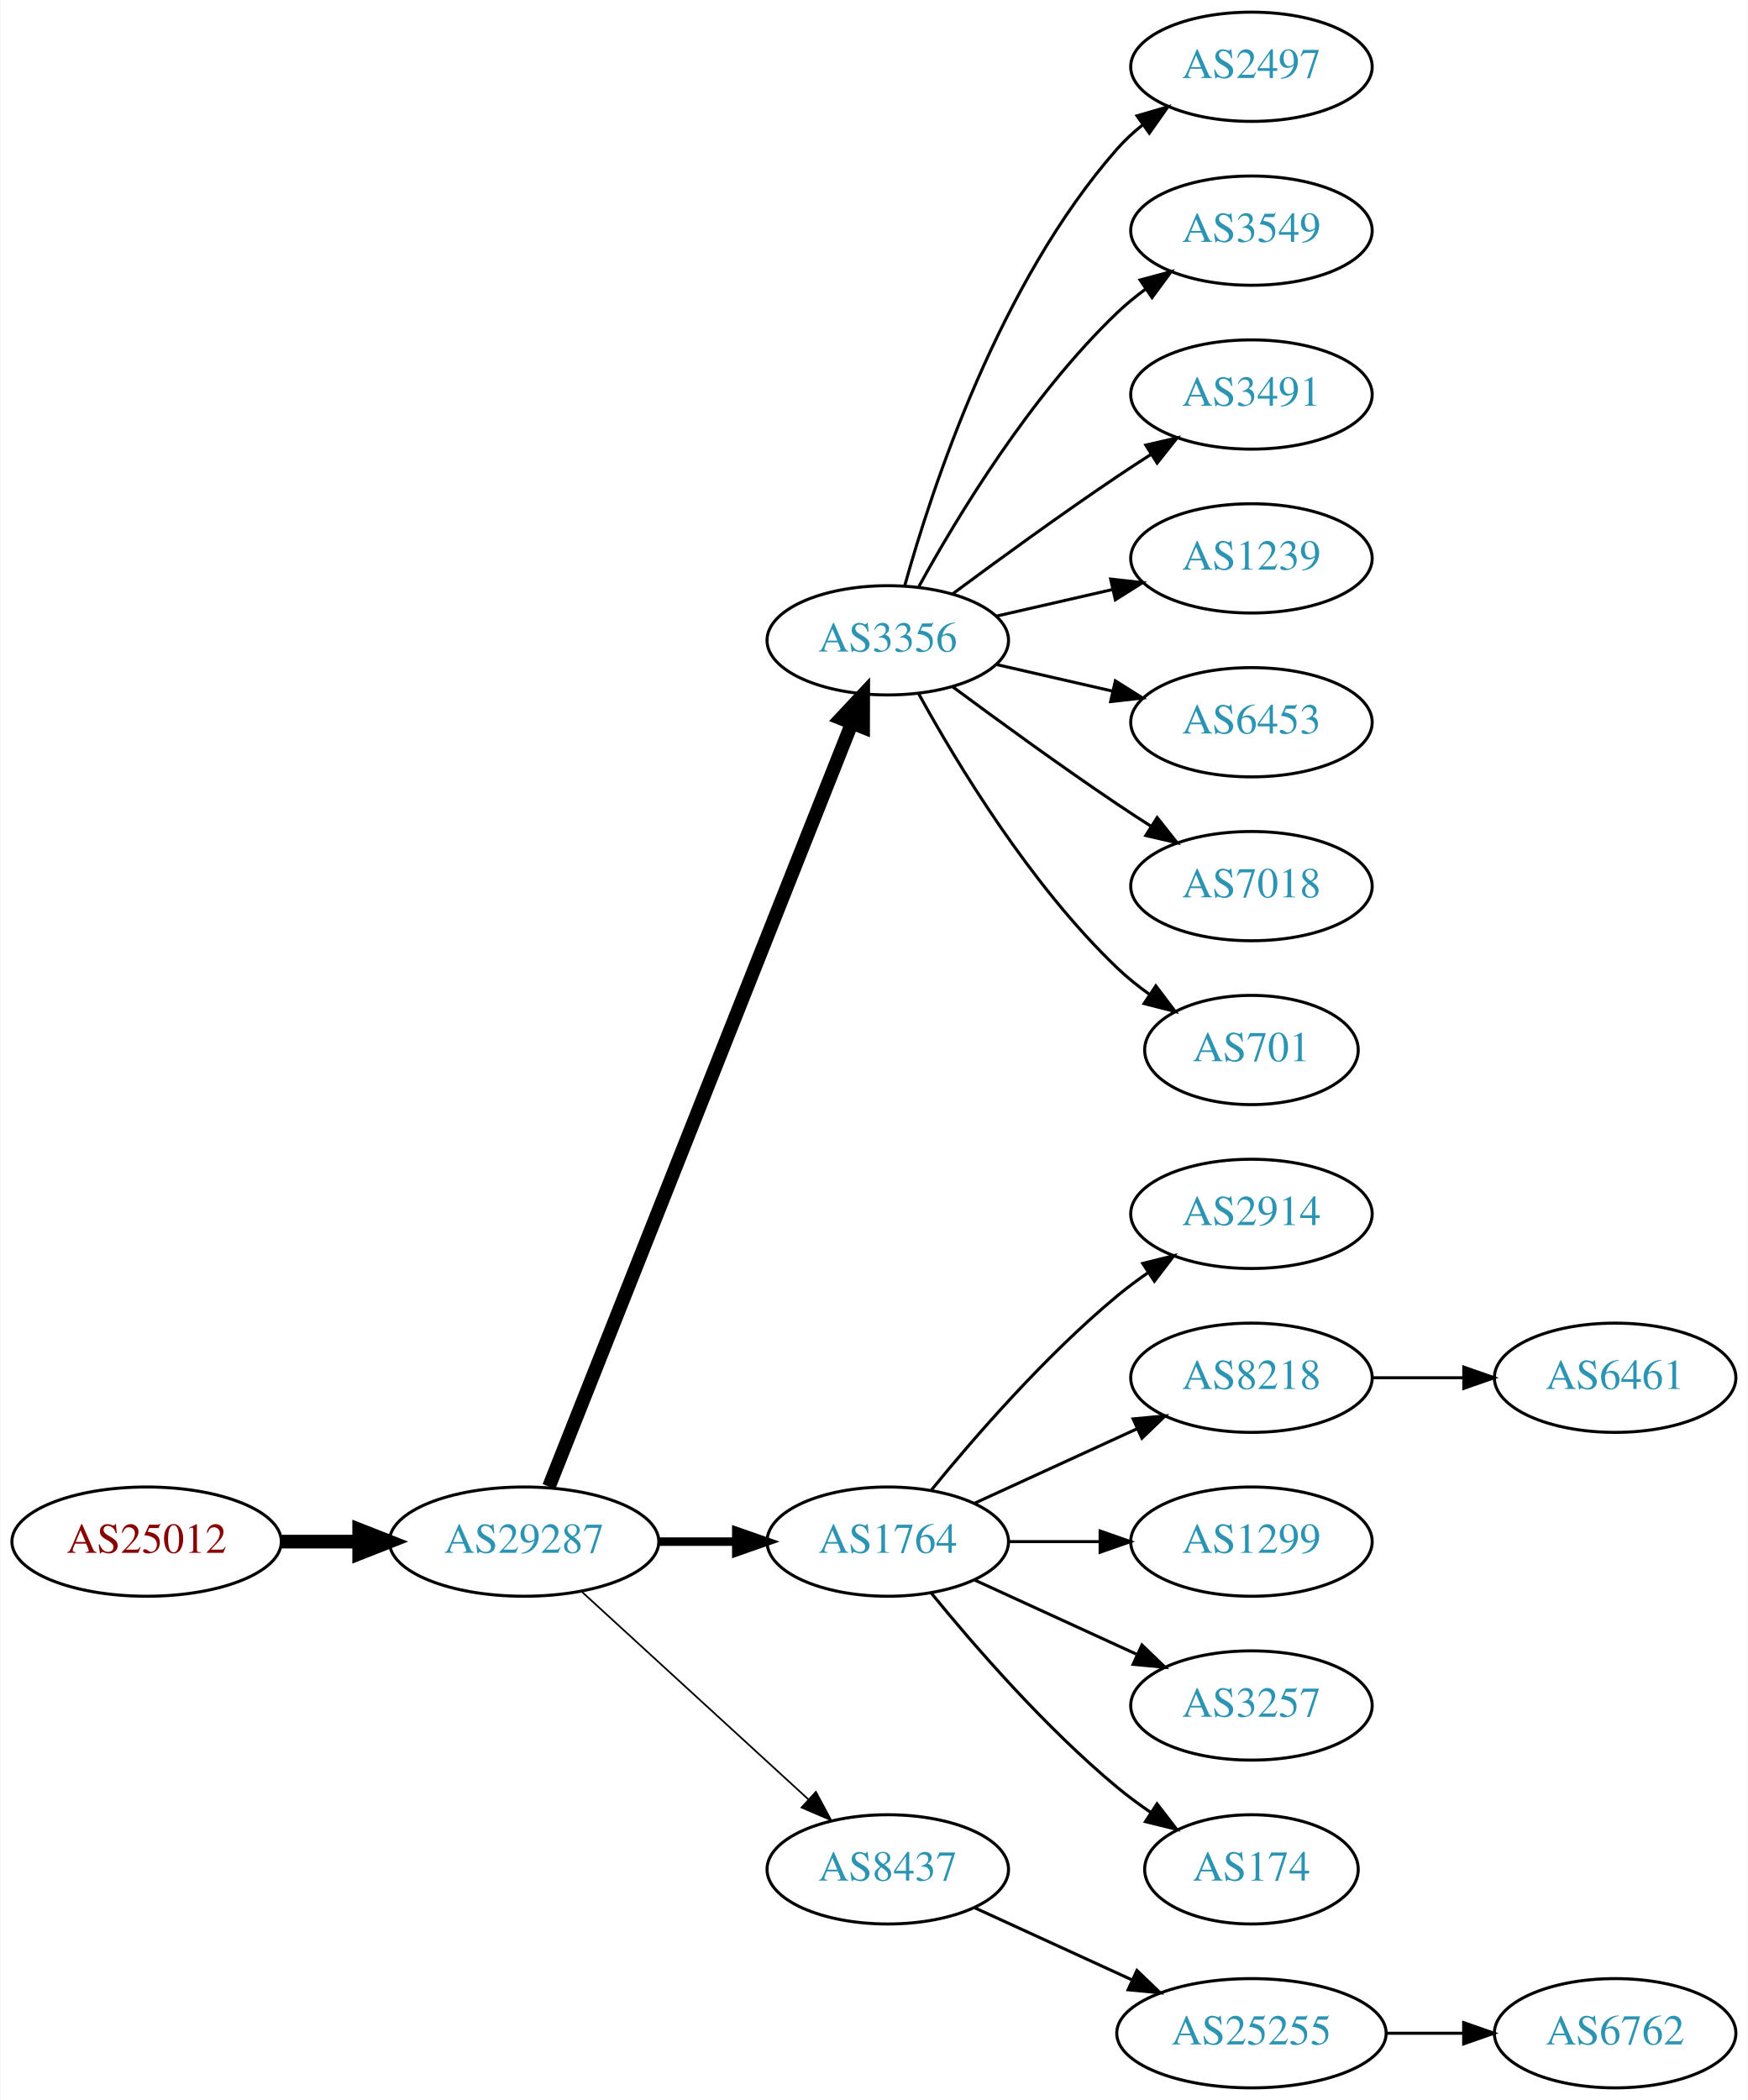
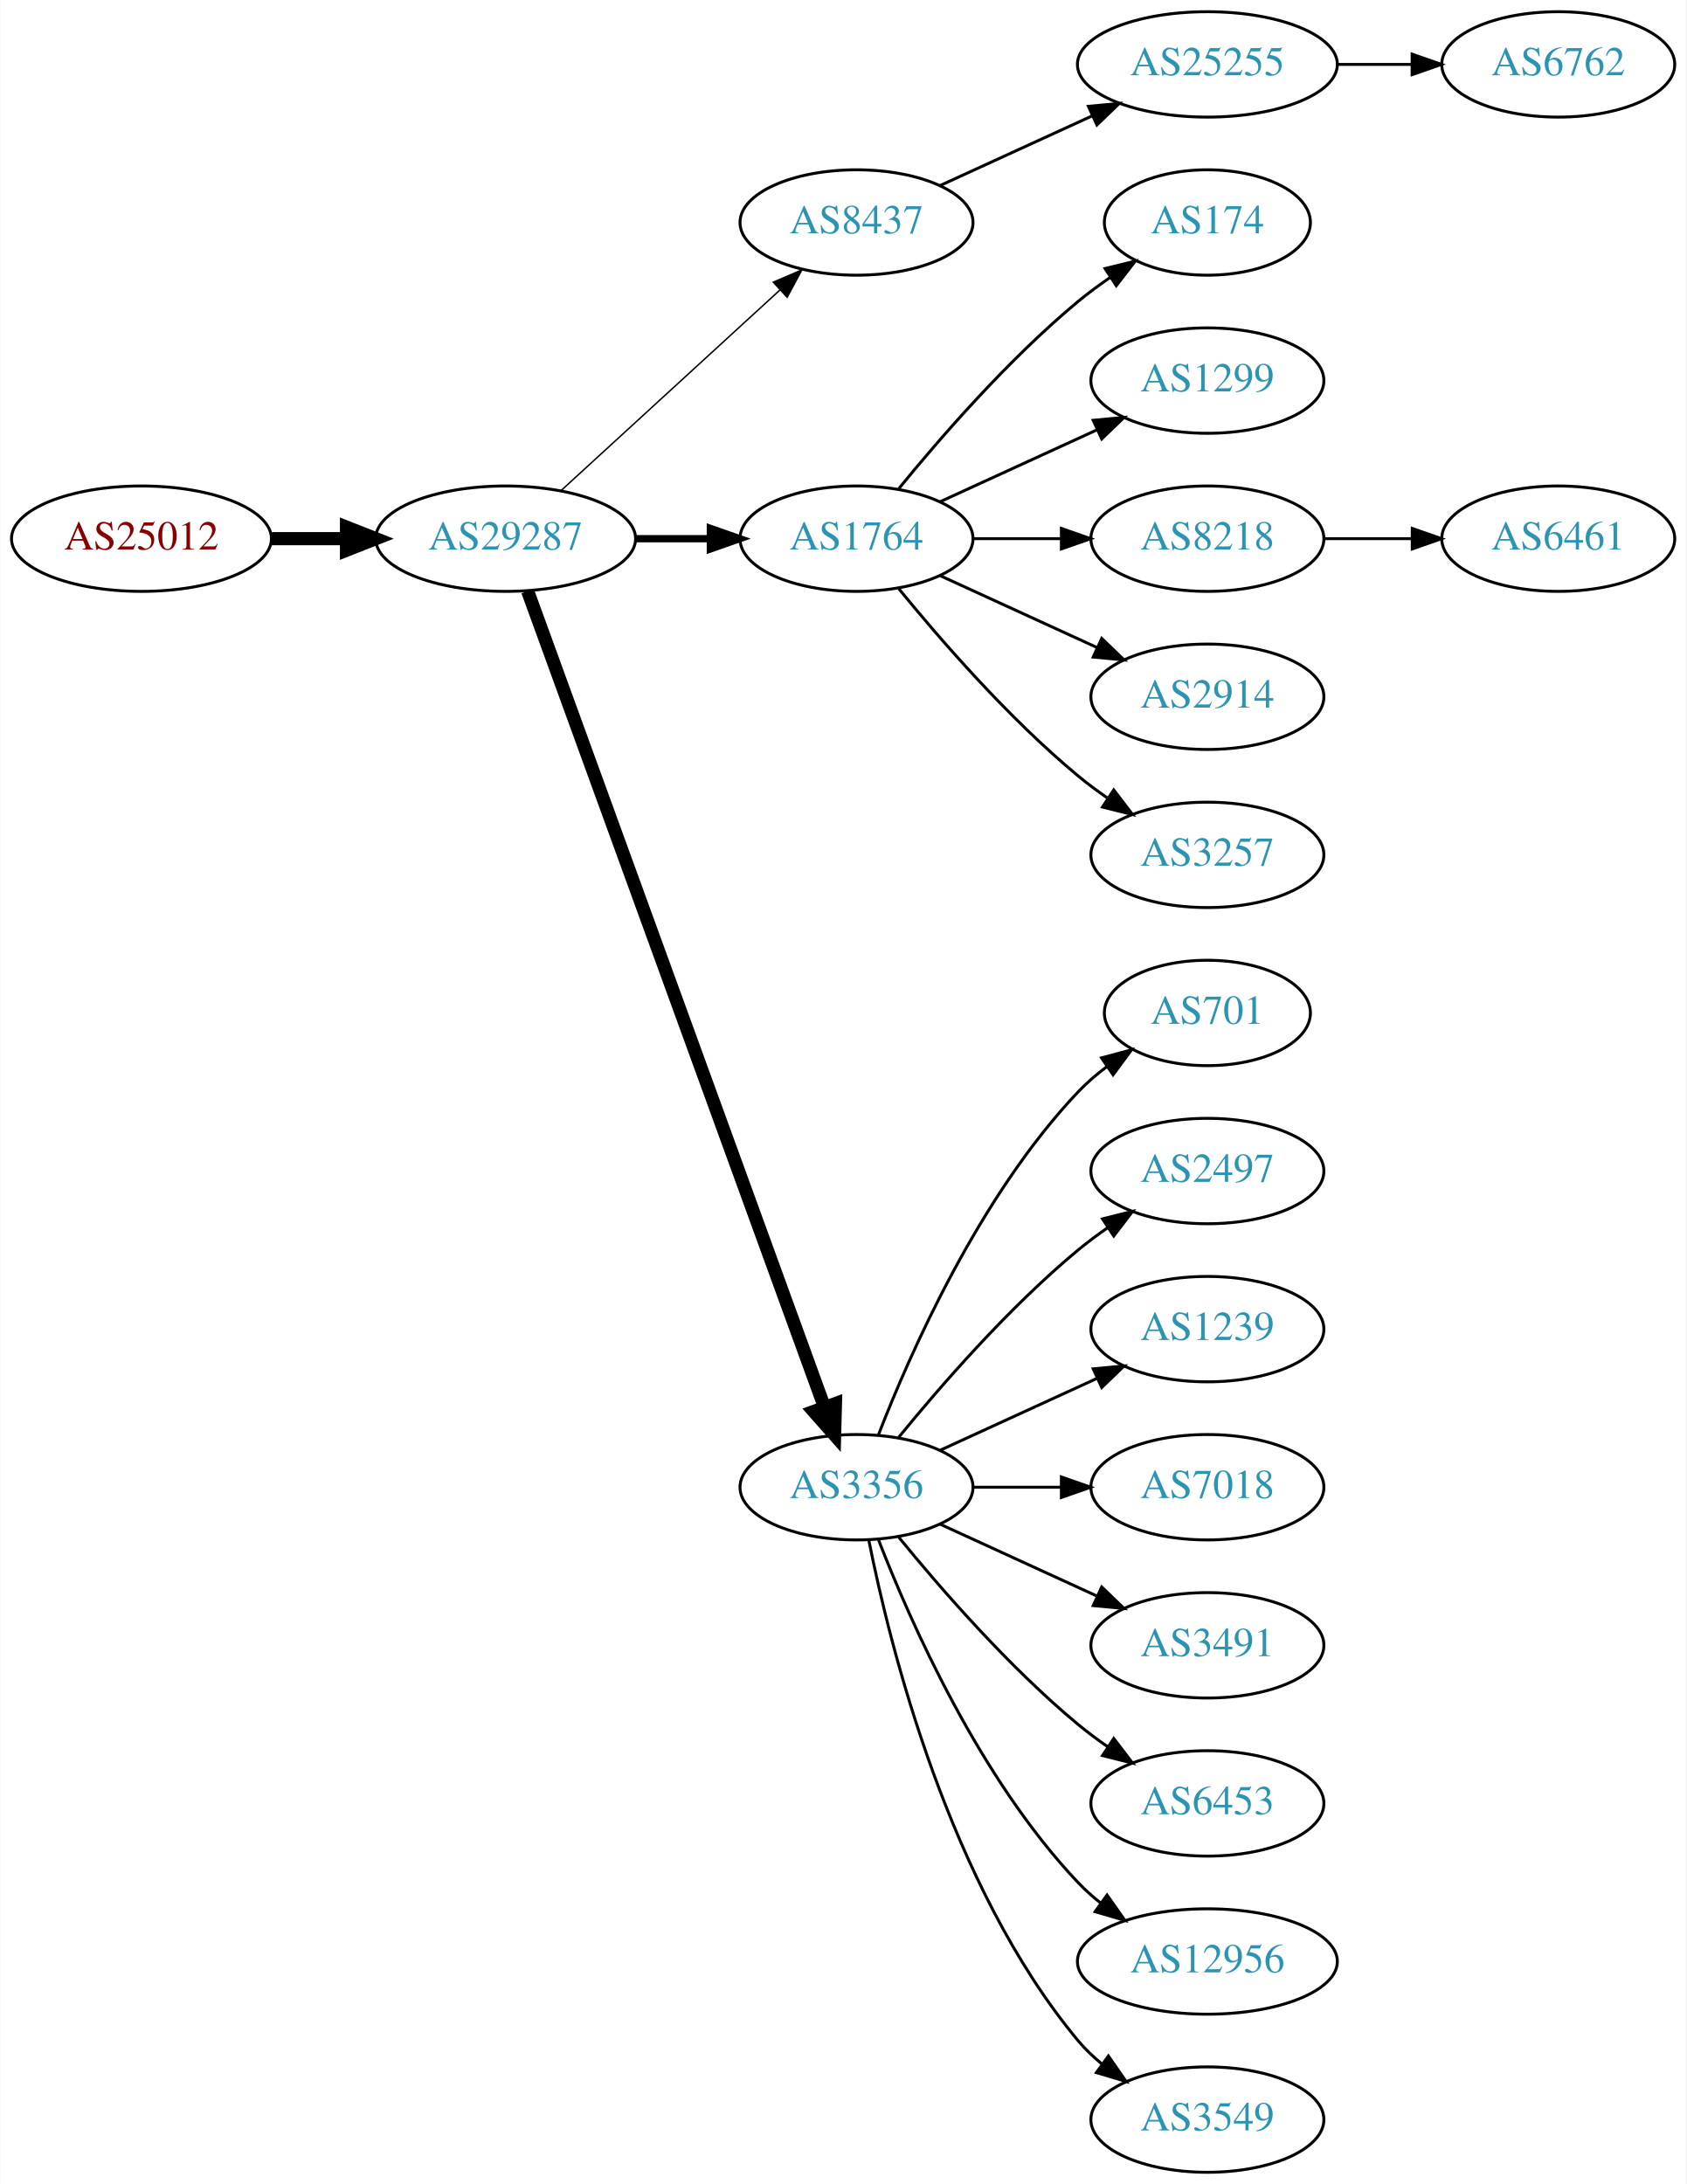
- <svg xmlns="http://www.w3.org/2000/svg" xmlns:xlink="http://www.w3.org/1999/xlink" width="576pt" height="692pt" viewBox="0.00 0.00 575.76 692.00">
-   <g id="graph0" class="graph" transform="scale(1 1) rotate(0) translate(4 688)">
-     <polygon fill="white" stroke="none" points="-4,4 -4,-688 571.762,-688 571.762,4 -4,4" />
+ <svg xmlns="http://www.w3.org/2000/svg" xmlns:xlink="http://www.w3.org/1999/xlink" width="576pt" height="746pt" viewBox="0.00 0.00 575.76 746.00">
+   <g id="graph0" class="graph" transform="scale(1 1) rotate(0) translate(4 742)">
+     <polygon fill="white" stroke="none" points="-4,4 -4,-742 571.762,-742 571.762,4 -4,4" />
    <g id="node1" class="node">
      <g id="a_node1">
        <a xlink:href="/asn/25012" xlink:title="AS25012 ~ ASN-EUI [AT]">
-           <ellipse fill="#ffffff" stroke="black" cx="44.196" cy="-180" rx="44.393" ry="18" />
-           <text text-anchor="middle" x="44.196" y="-176.3" font-family="Times,serif" font-size="14.00" fill="#880000">AS25012</text>
+           <ellipse fill="#ffffff" stroke="black" cx="44.196" cy="-558" rx="44.393" ry="18" />
+           <text text-anchor="middle" x="44.196" y="-554.3" font-family="Times,serif" font-size="14.00" fill="#880000">AS25012</text>
        </a>
      </g>
    </g>
    <g id="node2" class="node">
      <g id="a_node2">
        <a xlink:href="/asn/29287" xlink:title="AS29287 ~ Blizznet [AT]">
-           <ellipse fill="#ffffff" stroke="black" cx="168.588" cy="-180" rx="44.393" ry="18" />
-           <text text-anchor="middle" x="168.588" y="-176.3" font-family="Times,serif" font-size="14.00" fill="#2c94b3">AS29287</text>
+           <ellipse fill="#ffffff" stroke="black" cx="168.588" cy="-558" rx="44.393" ry="18" />
+           <text text-anchor="middle" x="168.588" y="-554.3" font-family="Times,serif" font-size="14.00" fill="#2c94b3">AS29287</text>
        </a>
      </g>
    </g>
    <g id="edge1" class="edge">
-       <path fill="none" stroke="black" stroke-width="4.5" d="M88.692,-180C96.898,-180 105.569,-180 114.041,-180" />
-       <polygon fill="black" stroke="black" stroke-width="4.5" points="114.233,-183.938 124.233,-180 114.233,-176.063 114.233,-183.938" />
+       <path fill="none" stroke="black" stroke-width="4.5" d="M88.692,-558C96.898,-558 105.569,-558 114.041,-558" />
+       <polygon fill="black" stroke="black" stroke-width="4.5" points="114.233,-561.938 124.233,-558 114.233,-554.063 114.233,-561.938" />
    </g>
    <g id="node3" class="node">
      <g id="a_node3">
-         <a xlink:href="/asn/3356" xlink:title="AS3356 ~ Level 3 Parent, LLC [US]">
-           <ellipse fill="#ffffff" stroke="black" cx="288.431" cy="-477" rx="39.794" ry="18" />
-           <text text-anchor="middle" x="288.431" y="-473.3" font-family="Times,serif" font-size="14.00" fill="#2c94b3">AS3356</text>
+         <a xlink:href="/asn/8437" xlink:title="AS8437 ~ Hutchison Drei Austria GmbH [AT]">
+           <ellipse fill="#ffffff" stroke="black" cx="288.431" cy="-666" rx="39.794" ry="18" />
+           <text text-anchor="middle" x="288.431" y="-662.3" font-family="Times,serif" font-size="14.00" fill="#2c94b3">AS8437</text>
        </a>
      </g>
    </g>
    <g id="edge2" class="edge">
-       <path fill="none" stroke="black" stroke-width="4.5" d="M176.782,-198.132C196.717,-248.373 252.759,-389.615 276.54,-449.553" />
-       <polygon fill="black" stroke="black" stroke-width="4.5" points="272.983,-451.263 280.331,-459.106 280.303,-448.358 272.983,-451.263" />
+       <path fill="none" stroke="black" stroke-width="0.5" d="M187.486,-574.403C207.414,-592.667 239.772,-622.322 262.249,-642.921" />
+       <polygon fill="black" stroke="black" stroke-width="0.5" points="260.014,-645.62 269.751,-649.797 264.743,-640.46 260.014,-645.62" />
    </g>
    <g id="node4" class="node">
      <g id="a_node4">
        <a xlink:href="/asn/1764" xlink:title="AS1764 ~ NEXTLAYER-AS [AT]">
-           <ellipse fill="#ffffff" stroke="black" cx="288.431" cy="-180" rx="39.794" ry="18" />
-           <text text-anchor="middle" x="288.431" y="-176.3" font-family="Times,serif" font-size="14.00" fill="#2c94b3">AS1764</text>
+           <ellipse fill="#ffffff" stroke="black" cx="288.431" cy="-558" rx="39.794" ry="18" />
+           <text text-anchor="middle" x="288.431" y="-554.3" font-family="Times,serif" font-size="14.00" fill="#2c94b3">AS1764</text>
        </a>
      </g>
    </g>
    <g id="edge3" class="edge">
-       <path fill="none" stroke="black" stroke-width="2.812" d="M212.799,-180C221.112,-180 229.875,-180 238.357,-180" />
-       <polygon fill="black" stroke="black" stroke-width="2.812" points="238.516,-183.5 248.516,-180 238.516,-176.5 238.516,-183.5" />
+       <path fill="none" stroke="black" stroke-width="2.5" d="M212.799,-558C221.112,-558 229.875,-558 238.357,-558" />
+       <polygon fill="black" stroke="black" stroke-width="2.5" points="238.516,-561.5 248.516,-558 238.516,-554.5 238.516,-561.5" />
    </g>
    <g id="node5" class="node">
      <g id="a_node5">
-         <a xlink:href="/asn/8437" xlink:title="AS8437 ~ Hutchison Drei Austria GmbH [AT]">
-           <ellipse fill="#ffffff" stroke="black" cx="288.431" cy="-72" rx="39.794" ry="18" />
-           <text text-anchor="middle" x="288.431" y="-68.3" font-family="Times,serif" font-size="14.00" fill="#2c94b3">AS8437</text>
+         <a xlink:href="/asn/3356" xlink:title="AS3356 ~ Level 3 Parent, LLC [US]">
+           <ellipse fill="#ffffff" stroke="black" cx="288.431" cy="-234" rx="39.794" ry="18" />
+           <text text-anchor="middle" x="288.431" y="-230.3" font-family="Times,serif" font-size="14.00" fill="#2c94b3">AS3356</text>
        </a>
      </g>
    </g>
    <g id="edge4" class="edge">
-       <path fill="none" stroke="black" stroke-width="0.562" d="M187.486,-163.597C207.414,-145.333 239.772,-115.678 262.249,-95.079" />
-       <polygon fill="black" stroke="black" stroke-width="0.562" points="264.743,-97.54 269.751,-88.203 260.014,-92.38 264.743,-97.54" />
+       <path fill="none" stroke="black" stroke-width="4.5" d="M176.092,-540.119C195.649,-486.349 254.016,-325.871 277.491,-261.33" />
+       <polygon fill="black" stroke="black" stroke-width="4.5" points="281.23,-262.569 280.947,-251.826 273.829,-259.878 281.23,-262.569" />
    </g>
    <g id="node6" class="node">
      <g id="a_node6">
+         <a xlink:href="/asn/25255" xlink:title="AS25255 ~ ==&gt; TELE2 AUSTRIA &lt;== [AT]">
+           <ellipse fill="#ffffff" stroke="black" cx="408.273" cy="-720" rx="44.393" ry="18" />
+           <text text-anchor="middle" x="408.273" y="-716.3" font-family="Times,serif" font-size="14.00" fill="#2c94b3">AS25255</text>
+         </a>
+       </g>
+     </g>
+     <g id="edge5" class="edge">
+       <path fill="none" stroke="black" d="M317.06,-678.661C332.557,-685.762 352.124,-694.728 369.071,-702.494" />
+       <polygon fill="black" stroke="black" points="367.624,-705.681 378.173,-706.665 370.54,-699.317 367.624,-705.681" />
+     </g>
+     <g id="node8" class="node">
+       <g id="a_node8">
+         <a xlink:href="/asn/174" xlink:title="AS174 ~ Cogent Communications [US]">
+           <ellipse fill="#ffffff" stroke="black" cx="408.273" cy="-666" rx="35.194" ry="18" />
+           <text text-anchor="middle" x="408.273" y="-662.3" font-family="Times,serif" font-size="14.00" fill="#2c94b3">AS174</text>
+         </a>
+       </g>
+     </g>
+     <g id="edge7" class="edge">
+       <path fill="none" stroke="black" d="M302.85,-575.065C316.964,-592.375 340.379,-619.345 364.077,-639 367.54,-641.872 371.333,-644.669 375.187,-647.308" />
+       <polygon fill="black" stroke="black" points="373.33,-650.275 383.62,-652.797 377.149,-644.408 373.33,-650.275" />
+     </g>
+     <g id="node9" class="node">
+       <g id="a_node9">
+         <a xlink:href="/asn/1299" xlink:title="AS1299 ~ Telia Carrier [EU]">
+           <ellipse fill="#ffffff" stroke="black" cx="408.273" cy="-612" rx="39.794" ry="18" />
+           <text text-anchor="middle" x="408.273" y="-608.3" font-family="Times,serif" font-size="14.00" fill="#2c94b3">AS1299</text>
+         </a>
+       </g>
+     </g>
+     <g id="edge8" class="edge">
+       <path fill="none" stroke="black" d="M317.06,-570.661C333.017,-577.973 353.287,-587.261 370.57,-595.181" />
+       <polygon fill="black" stroke="black" points="369.269,-598.435 379.818,-599.419 372.185,-592.071 369.269,-598.435" />
+     </g>
+     <g id="node10" class="node">
+       <g id="a_node10">
+         <a xlink:href="/asn/8218" xlink:title="AS8218 ~ legacy Neotelecoms [FR]">
+           <ellipse fill="#ffffff" stroke="black" cx="408.273" cy="-558" rx="39.794" ry="18" />
+           <text text-anchor="middle" x="408.273" y="-554.3" font-family="Times,serif" font-size="14.00" fill="#2c94b3">AS8218</text>
+         </a>
+       </g>
+     </g>
+     <g id="edge9" class="edge">
+       <path fill="none" stroke="black" d="M328.343,-558C337.897,-558 348.246,-558 358.209,-558" />
+       <polygon fill="black" stroke="black" points="358.402,-561.5 368.402,-558 358.402,-554.5 358.402,-561.5" />
+     </g>
+     <g id="node11" class="node">
+       <g id="a_node11">
+         <a xlink:href="/asn/2914" xlink:title="AS2914 ~ NTT America, Inc. [US]">
+           <ellipse fill="#ffffff" stroke="black" cx="408.273" cy="-504" rx="39.794" ry="18" />
+           <text text-anchor="middle" x="408.273" y="-500.3" font-family="Times,serif" font-size="14.00" fill="#2c94b3">AS2914</text>
+         </a>
+       </g>
+     </g>
+     <g id="edge10" class="edge">
+       <path fill="none" stroke="black" d="M317.06,-545.339C333.017,-538.027 353.287,-528.739 370.57,-520.819" />
+       <polygon fill="black" stroke="black" points="372.185,-523.929 379.818,-516.581 369.269,-517.565 372.185,-523.929" />
+     </g>
+     <g id="node12" class="node">
+       <g id="a_node12">
+         <a xlink:href="/asn/3257" xlink:title="AS3257 ~ GTT [DE]">
+           <ellipse fill="#ffffff" stroke="black" cx="408.273" cy="-450" rx="39.794" ry="18" />
+           <text text-anchor="middle" x="408.273" y="-446.3" font-family="Times,serif" font-size="14.00" fill="#2c94b3">AS3257</text>
+         </a>
+       </g>
+     </g>
+     <g id="edge11" class="edge">
+       <path fill="none" stroke="black" d="M302.85,-540.935C316.964,-523.625 340.379,-496.655 364.077,-477 367.294,-474.332 370.794,-471.73 374.365,-469.259" />
+       <polygon fill="black" stroke="black" points="376.288,-472.183 382.721,-463.764 372.442,-466.334 376.288,-472.183" />
+     </g>
+     <g id="node13" class="node">
+       <g id="a_node13">
+         <a xlink:href="/asn/701" xlink:title="AS701 ~ UUNET [US]">
+           <ellipse fill="#ffffff" stroke="black" cx="408.273" cy="-396" rx="35.194" ry="18" />
+           <text text-anchor="middle" x="408.273" y="-392.3" font-family="Times,serif" font-size="14.00" fill="#2c94b3">AS701</text>
+         </a>
+       </g>
+     </g>
+     <g id="edge12" class="edge">
+       <path fill="none" stroke="black" d="M295.954,-251.994C306.704,-279.728 330.362,-333.429 364.077,-369 367.02,-372.105 370.394,-375.001 373.929,-377.655" />
+       <polygon fill="black" stroke="black" points="372.115,-380.654 382.348,-383.397 376.059,-374.871 372.115,-380.654" />
+     </g>
+     <g id="node14" class="node">
+       <g id="a_node14">
        <a xlink:href="/asn/2497" xlink:title="AS2497 ~ Internet Initiative Japan Inc. [JP]">
-           <ellipse fill="#ffffff" stroke="black" cx="408.273" cy="-666" rx="39.794" ry="18" />
-           <text text-anchor="middle" x="408.273" y="-662.3" font-family="Times,serif" font-size="14.00" fill="#2c94b3">AS2497</text>
-         </a>
-       </g>
-     </g>
-     <g id="edge5" class="edge">
-       <path fill="none" stroke="black" d="M294.004,-494.946C302.909,-526.995 325.194,-594.842 364.077,-639 366.561,-641.821 369.411,-644.449 372.437,-646.871" />
-       <polygon fill="black" stroke="black" points="370.554,-649.828 380.726,-652.791 374.622,-644.131 370.554,-649.828" />
+           <ellipse fill="#ffffff" stroke="black" cx="408.273" cy="-342" rx="39.794" ry="18" />
+           <text text-anchor="middle" x="408.273" y="-338.3" font-family="Times,serif" font-size="14.00" fill="#2c94b3">AS2497</text>
+         </a>
+       </g>
+     </g>
+     <g id="edge13" class="edge">
+       <path fill="none" stroke="black" d="M302.85,-251.065C316.964,-268.375 340.379,-295.345 364.077,-315 367.294,-317.668 370.794,-320.27 374.365,-322.741" />
+       <polygon fill="black" stroke="black" points="372.442,-325.666 382.721,-328.236 376.288,-319.817 372.442,-325.666" />
+     </g>
+     <g id="node15" class="node">
+       <g id="a_node15">
+         <a xlink:href="/asn/1239" xlink:title="AS1239 ~ Sprint [US]">
+           <ellipse fill="#ffffff" stroke="black" cx="408.273" cy="-288" rx="39.794" ry="18" />
+           <text text-anchor="middle" x="408.273" y="-284.3" font-family="Times,serif" font-size="14.00" fill="#2c94b3">AS1239</text>
+         </a>
+       </g>
+     </g>
+     <g id="edge14" class="edge">
+       <path fill="none" stroke="black" d="M317.06,-246.661C333.017,-253.973 353.287,-263.261 370.57,-271.181" />
+       <polygon fill="black" stroke="black" points="369.269,-274.435 379.818,-275.419 372.185,-268.071 369.269,-274.435" />
+     </g>
+     <g id="node16" class="node">
+       <g id="a_node16">
+         <a xlink:href="/asn/7018" xlink:title="AS7018 ~ AT&amp;T Services, Inc. [US]">
+           <ellipse fill="#ffffff" stroke="black" cx="408.273" cy="-234" rx="39.794" ry="18" />
+           <text text-anchor="middle" x="408.273" y="-230.3" font-family="Times,serif" font-size="14.00" fill="#2c94b3">AS7018</text>
+         </a>
+       </g>
+     </g>
+     <g id="edge15" class="edge">
+       <path fill="none" stroke="black" d="M328.343,-234C337.897,-234 348.246,-234 358.209,-234" />
+       <polygon fill="black" stroke="black" points="358.402,-237.5 368.402,-234 358.402,-230.5 358.402,-237.5" />
+     </g>
+     <g id="node17" class="node">
+       <g id="a_node17">
+         <a xlink:href="/asn/3491" xlink:title="AS3491 ~ PCCW Global, Inc. [US]">
+           <ellipse fill="#ffffff" stroke="black" cx="408.273" cy="-180" rx="39.794" ry="18" />
+           <text text-anchor="middle" x="408.273" y="-176.3" font-family="Times,serif" font-size="14.00" fill="#2c94b3">AS3491</text>
+         </a>
+       </g>
+     </g>
+     <g id="edge16" class="edge">
+       <path fill="none" stroke="black" d="M317.06,-221.339C333.017,-214.027 353.287,-204.739 370.57,-196.819" />
+       <polygon fill="black" stroke="black" points="372.185,-199.929 379.818,-192.581 369.269,-193.565 372.185,-199.929" />
+     </g>
+     <g id="node18" class="node">
+       <g id="a_node18">
+         <a xlink:href="/asn/6453" xlink:title="AS6453 ~ TATA COMMUNICATIONS (AMERICA) INC [US]">
+           <ellipse fill="#ffffff" stroke="black" cx="408.273" cy="-126" rx="39.794" ry="18" />
+           <text text-anchor="middle" x="408.273" y="-122.3" font-family="Times,serif" font-size="14.00" fill="#2c94b3">AS6453</text>
+         </a>
+       </g>
+     </g>
+     <g id="edge17" class="edge">
+       <path fill="none" stroke="black" d="M302.85,-216.935C316.964,-199.625 340.379,-172.655 364.077,-153 367.294,-150.332 370.794,-147.73 374.365,-145.259" />
+       <polygon fill="black" stroke="black" points="376.288,-148.183 382.721,-139.764 372.442,-142.334 376.288,-148.183" />
+     </g>
+     <g id="node19" class="node">
+       <g id="a_node19">
+         <a xlink:href="/asn/12956" xlink:title="AS12956 ~ TELXIUS [ES]">
+           <ellipse fill="#ffffff" stroke="black" cx="408.273" cy="-72" rx="44.393" ry="18" />
+           <text text-anchor="middle" x="408.273" y="-68.3" font-family="Times,serif" font-size="14.00" fill="#2c94b3">AS12956</text>
+         </a>
+       </g>
+     </g>
+     <g id="edge18" class="edge">
+       <path fill="none" stroke="black" d="M295.954,-216.006C306.704,-188.272 330.362,-134.571 364.077,-99 366.461,-96.485 369.128,-94.107 371.934,-91.883" />
+       <polygon fill="black" stroke="black" points="374.003,-94.707 380.096,-86.039 369.928,-89.015 374.003,-94.707" />
+     </g>
+     <g id="node20" class="node">
+       <g id="a_node20">
+         <a xlink:href="/asn/3549" xlink:title="AS3549 ~ Level 3 Parent, LLC [US]">
+           <ellipse fill="#ffffff" stroke="black" cx="408.273" cy="-18" rx="39.794" ry="18" />
+           <text text-anchor="middle" x="408.273" y="-14.3" font-family="Times,serif" font-size="14.00" fill="#2c94b3">AS3549</text>
+         </a>
+       </g>
+     </g>
+     <g id="edge19" class="edge">
+       <path fill="none" stroke="black" d="M292.629,-215.927C299.793,-179.859 320.067,-97.875 364.077,-45 366.482,-42.111 369.278,-39.437 372.271,-36.987" />
+       <polygon fill="black" stroke="black" points="374.461,-39.722 380.514,-31.027 370.359,-34.05 374.461,-39.722" />
    </g>
    <g id="node7" class="node">
      <g id="a_node7">
-         <a xlink:href="/asn/3549" xlink:title="AS3549 ~ Level 3 Parent, LLC [US]">
-           <ellipse fill="#ffffff" stroke="black" cx="408.273" cy="-612" rx="39.794" ry="18" />
-           <text text-anchor="middle" x="408.273" y="-608.3" font-family="Times,serif" font-size="14.00" fill="#2c94b3">AS3549</text>
+         <a xlink:href="/asn/6762" xlink:title="AS6762 ~ TELECOM ITALIA SPARKLE S.p.A. [IT]">
+           <ellipse fill="#ffffff" stroke="black" cx="528.116" cy="-720" rx="39.794" ry="18" />
+           <text text-anchor="middle" x="528.116" y="-716.3" font-family="Times,serif" font-size="14.00" fill="#2c94b3">AS6762</text>
        </a>
      </g>
    </g>
    <g id="edge6" class="edge">
-       <path fill="none" stroke="black" d="M298.672,-494.713C311.218,-517.561 335.394,-557.611 364.077,-585 366.946,-587.739 370.134,-590.347 373.443,-592.785" />
-       <polygon fill="black" stroke="black" points="371.567,-595.742 381.803,-598.477 375.507,-589.956 371.567,-595.742" />
-     </g>
-     <g id="node8" class="node">
-       <g id="a_node8">
-         <a xlink:href="/asn/3491" xlink:title="AS3491 ~ PCCW Global, Inc. [US]">
-           <ellipse fill="#ffffff" stroke="black" cx="408.273" cy="-558" rx="39.794" ry="18" />
-           <text text-anchor="middle" x="408.273" y="-554.3" font-family="Times,serif" font-size="14.00" fill="#2c94b3">AS3491</text>
-         </a>
-       </g>
-     </g>
-     <g id="edge7" class="edge">
-       <path fill="none" stroke="black" d="M309.761,-492.277C324.623,-503.304 345.368,-518.407 364.077,-531 367.626,-533.389 371.377,-535.839 375.125,-538.242" />
-       <polygon fill="black" stroke="black" points="373.451,-541.325 383.774,-543.712 377.193,-535.409 373.451,-541.325" />
-     </g>
-     <g id="node9" class="node">
-       <g id="a_node9">
-         <a xlink:href="/asn/1239" xlink:title="AS1239 ~ Sprint [US]">
-           <ellipse fill="#ffffff" stroke="black" cx="408.273" cy="-504" rx="39.794" ry="18" />
-           <text text-anchor="middle" x="408.273" y="-500.3" font-family="Times,serif" font-size="14.00" fill="#2c94b3">AS1239</text>
-         </a>
-       </g>
-     </g>
-     <g id="edge8" class="edge">
-       <path fill="none" stroke="black" d="M324.15,-484.955C336.15,-487.704 349.771,-490.825 362.463,-493.733" />
-       <polygon fill="black" stroke="black" points="361.866,-497.187 372.395,-496.009 363.429,-490.364 361.866,-497.187" />
-     </g>
-     <g id="node10" class="node">
-       <g id="a_node10">
-         <a xlink:href="/asn/6453" xlink:title="AS6453 ~ TATA COMMUNICATIONS (AMERICA) INC [US]">
-           <ellipse fill="#ffffff" stroke="black" cx="408.273" cy="-450" rx="39.794" ry="18" />
-           <text text-anchor="middle" x="408.273" y="-446.3" font-family="Times,serif" font-size="14.00" fill="#2c94b3">AS6453</text>
-         </a>
-       </g>
-     </g>
-     <g id="edge9" class="edge">
-       <path fill="none" stroke="black" d="M324.15,-469.045C336.15,-466.296 349.771,-463.175 362.463,-460.267" />
-       <polygon fill="black" stroke="black" points="363.429,-463.636 372.395,-457.991 361.866,-456.813 363.429,-463.636" />
-     </g>
-     <g id="node11" class="node">
-       <g id="a_node11">
-         <a xlink:href="/asn/7018" xlink:title="AS7018 ~ AT&amp;T Services, Inc. [US]">
-           <ellipse fill="#ffffff" stroke="black" cx="408.273" cy="-396" rx="39.794" ry="18" />
-           <text text-anchor="middle" x="408.273" y="-392.3" font-family="Times,serif" font-size="14.00" fill="#2c94b3">AS7018</text>
-         </a>
-       </g>
-     </g>
-     <g id="edge10" class="edge">
-       <path fill="none" stroke="black" d="M309.761,-461.723C324.623,-450.696 345.368,-435.593 364.077,-423 367.626,-420.611 371.377,-418.161 375.125,-415.758" />
-       <polygon fill="black" stroke="black" points="377.193,-418.591 383.774,-410.288 373.451,-412.675 377.193,-418.591" />
-     </g>
-     <g id="node12" class="node">
-       <g id="a_node12">
-         <a xlink:href="/asn/701" xlink:title="AS701 ~ UUNET [US]">
-           <ellipse fill="#ffffff" stroke="black" cx="408.273" cy="-342" rx="35.194" ry="18" />
-           <text text-anchor="middle" x="408.273" y="-338.3" font-family="Times,serif" font-size="14.00" fill="#2c94b3">AS701</text>
-         </a>
-       </g>
-     </g>
-     <g id="edge11" class="edge">
-       <path fill="none" stroke="black" d="M298.672,-459.287C311.218,-436.439 335.394,-396.389 364.077,-369 367.331,-365.893 370.998,-362.954 374.785,-360.24" />
-       <polygon fill="black" stroke="black" points="376.762,-363.128 383.153,-354.678 372.887,-357.299 376.762,-363.128" />
-     </g>
-     <g id="node13" class="node">
-       <g id="a_node13">
-         <a xlink:href="/asn/2914" xlink:title="AS2914 ~ NTT America, Inc. [US]">
-           <ellipse fill="#ffffff" stroke="black" cx="408.273" cy="-288" rx="39.794" ry="18" />
-           <text text-anchor="middle" x="408.273" y="-284.3" font-family="Times,serif" font-size="14.00" fill="#2c94b3">AS2914</text>
-         </a>
-       </g>
-     </g>
-     <g id="edge12" class="edge">
-       <path fill="none" stroke="black" d="M302.85,-197.065C316.964,-214.375 340.379,-241.345 364.077,-261 367.294,-263.668 370.794,-266.27 374.365,-268.741" />
-       <polygon fill="black" stroke="black" points="372.442,-271.666 382.721,-274.236 376.288,-265.817 372.442,-271.666" />
-     </g>
-     <g id="node14" class="node">
-       <g id="a_node14">
-         <a xlink:href="/asn/8218" xlink:title="AS8218 ~ legacy Neotelecoms [FR]">
-           <ellipse fill="#ffffff" stroke="black" cx="408.273" cy="-234" rx="39.794" ry="18" />
-           <text text-anchor="middle" x="408.273" y="-230.3" font-family="Times,serif" font-size="14.00" fill="#2c94b3">AS8218</text>
-         </a>
-       </g>
-     </g>
-     <g id="edge13" class="edge">
-       <path fill="none" stroke="black" d="M317.06,-192.661C333.017,-199.973 353.287,-209.261 370.57,-217.181" />
-       <polygon fill="black" stroke="black" points="369.269,-220.435 379.818,-221.419 372.185,-214.071 369.269,-220.435" />
-     </g>
-     <g id="node15" class="node">
-       <g id="a_node15">
-         <a xlink:href="/asn/1299" xlink:title="AS1299 ~ Telia Carrier [EU]">
-           <ellipse fill="#ffffff" stroke="black" cx="408.273" cy="-180" rx="39.794" ry="18" />
-           <text text-anchor="middle" x="408.273" y="-176.3" font-family="Times,serif" font-size="14.00" fill="#2c94b3">AS1299</text>
-         </a>
-       </g>
-     </g>
-     <g id="edge14" class="edge">
-       <path fill="none" stroke="black" d="M328.343,-180C337.897,-180 348.246,-180 358.209,-180" />
-       <polygon fill="black" stroke="black" points="358.402,-183.5 368.402,-180 358.402,-176.5 358.402,-183.5" />
-     </g>
-     <g id="node16" class="node">
-       <g id="a_node16">
-         <a xlink:href="/asn/3257" xlink:title="AS3257 ~ GTT [DE]">
-           <ellipse fill="#ffffff" stroke="black" cx="408.273" cy="-126" rx="39.794" ry="18" />
-           <text text-anchor="middle" x="408.273" y="-122.3" font-family="Times,serif" font-size="14.00" fill="#2c94b3">AS3257</text>
-         </a>
-       </g>
-     </g>
-     <g id="edge15" class="edge">
-       <path fill="none" stroke="black" d="M317.06,-167.339C333.017,-160.027 353.287,-150.739 370.57,-142.819" />
-       <polygon fill="black" stroke="black" points="372.185,-145.929 379.818,-138.581 369.269,-139.565 372.185,-145.929" />
-     </g>
-     <g id="node17" class="node">
-       <g id="a_node17">
-         <a xlink:href="/asn/174" xlink:title="AS174 ~ Cogent Communications [US]">
-           <ellipse fill="#ffffff" stroke="black" cx="408.273" cy="-72" rx="35.194" ry="18" />
-           <text text-anchor="middle" x="408.273" y="-68.3" font-family="Times,serif" font-size="14.00" fill="#2c94b3">AS174</text>
-         </a>
-       </g>
-     </g>
-     <g id="edge16" class="edge">
-       <path fill="none" stroke="black" d="M302.85,-162.935C316.964,-145.625 340.379,-118.655 364.077,-99 367.54,-96.128 371.333,-93.331 375.187,-90.692" />
-       <polygon fill="black" stroke="black" points="377.149,-93.592 383.62,-85.203 373.33,-87.725 377.149,-93.592" />
-     </g>
-     <g id="node19" class="node">
-       <g id="a_node19">
-         <a xlink:href="/asn/25255" xlink:title="AS25255 ~ ==&gt; TELE2 AUSTRIA &lt;== [AT]">
-           <ellipse fill="#ffffff" stroke="black" cx="408.273" cy="-18" rx="44.393" ry="18" />
-           <text text-anchor="middle" x="408.273" y="-14.3" font-family="Times,serif" font-size="14.00" fill="#2c94b3">AS25255</text>
-         </a>
-       </g>
-     </g>
-     <g id="edge18" class="edge">
-       <path fill="none" stroke="black" d="M317.06,-59.339C332.557,-52.238 352.124,-43.272 369.071,-35.506" />
-       <polygon fill="black" stroke="black" points="370.54,-38.682 378.173,-31.335 367.624,-32.319 370.54,-38.682" />
-     </g>
-     <g id="node18" class="node">
-       <g id="a_node18">
+       <path fill="none" stroke="black" d="M452.484,-720C460.797,-720 469.56,-720 478.042,-720" />
+       <polygon fill="black" stroke="black" points="478.201,-723.5 488.201,-720 478.201,-716.5 478.201,-723.5" />
+     </g>
+     <g id="node21" class="node">
+       <g id="a_node21">
        <a xlink:href="/asn/6461" xlink:title="AS6461 ~ Zayo Bandwidth [US]">
-           <ellipse fill="#ffffff" stroke="black" cx="528.116" cy="-234" rx="39.794" ry="18" />
-           <text text-anchor="middle" x="528.116" y="-230.3" font-family="Times,serif" font-size="14.00" fill="#2c94b3">AS6461</text>
-         </a>
-       </g>
-     </g>
-     <g id="edge17" class="edge">
-       <path fill="none" stroke="black" d="M448.186,-234C457.739,-234 468.089,-234 478.052,-234" />
-       <polygon fill="black" stroke="black" points="478.244,-237.5 488.244,-234 478.244,-230.5 478.244,-237.5" />
-     </g>
-     <g id="node20" class="node">
-       <g id="a_node20">
-         <a xlink:href="/asn/6762" xlink:title="AS6762 ~ TELECOM ITALIA SPARKLE S.p.A. [IT]">
-           <ellipse fill="#ffffff" stroke="black" cx="528.116" cy="-18" rx="39.794" ry="18" />
-           <text text-anchor="middle" x="528.116" y="-14.3" font-family="Times,serif" font-size="14.00" fill="#2c94b3">AS6762</text>
-         </a>
-       </g>
-     </g>
-     <g id="edge19" class="edge">
-       <path fill="none" stroke="black" d="M452.484,-18C460.797,-18 469.56,-18 478.042,-18" />
-       <polygon fill="black" stroke="black" points="478.201,-21.5 488.201,-18 478.201,-14.5 478.201,-21.5" />
+           <ellipse fill="#ffffff" stroke="black" cx="528.116" cy="-558" rx="39.794" ry="18" />
+           <text text-anchor="middle" x="528.116" y="-554.3" font-family="Times,serif" font-size="14.00" fill="#2c94b3">AS6461</text>
+         </a>
+       </g>
+     </g>
+     <g id="edge20" class="edge">
+       <path fill="none" stroke="black" d="M448.186,-558C457.739,-558 468.089,-558 478.052,-558" />
+       <polygon fill="black" stroke="black" points="478.244,-561.5 488.244,-558 478.244,-554.5 478.244,-561.5" />
    </g>
  </g>
</svg>
